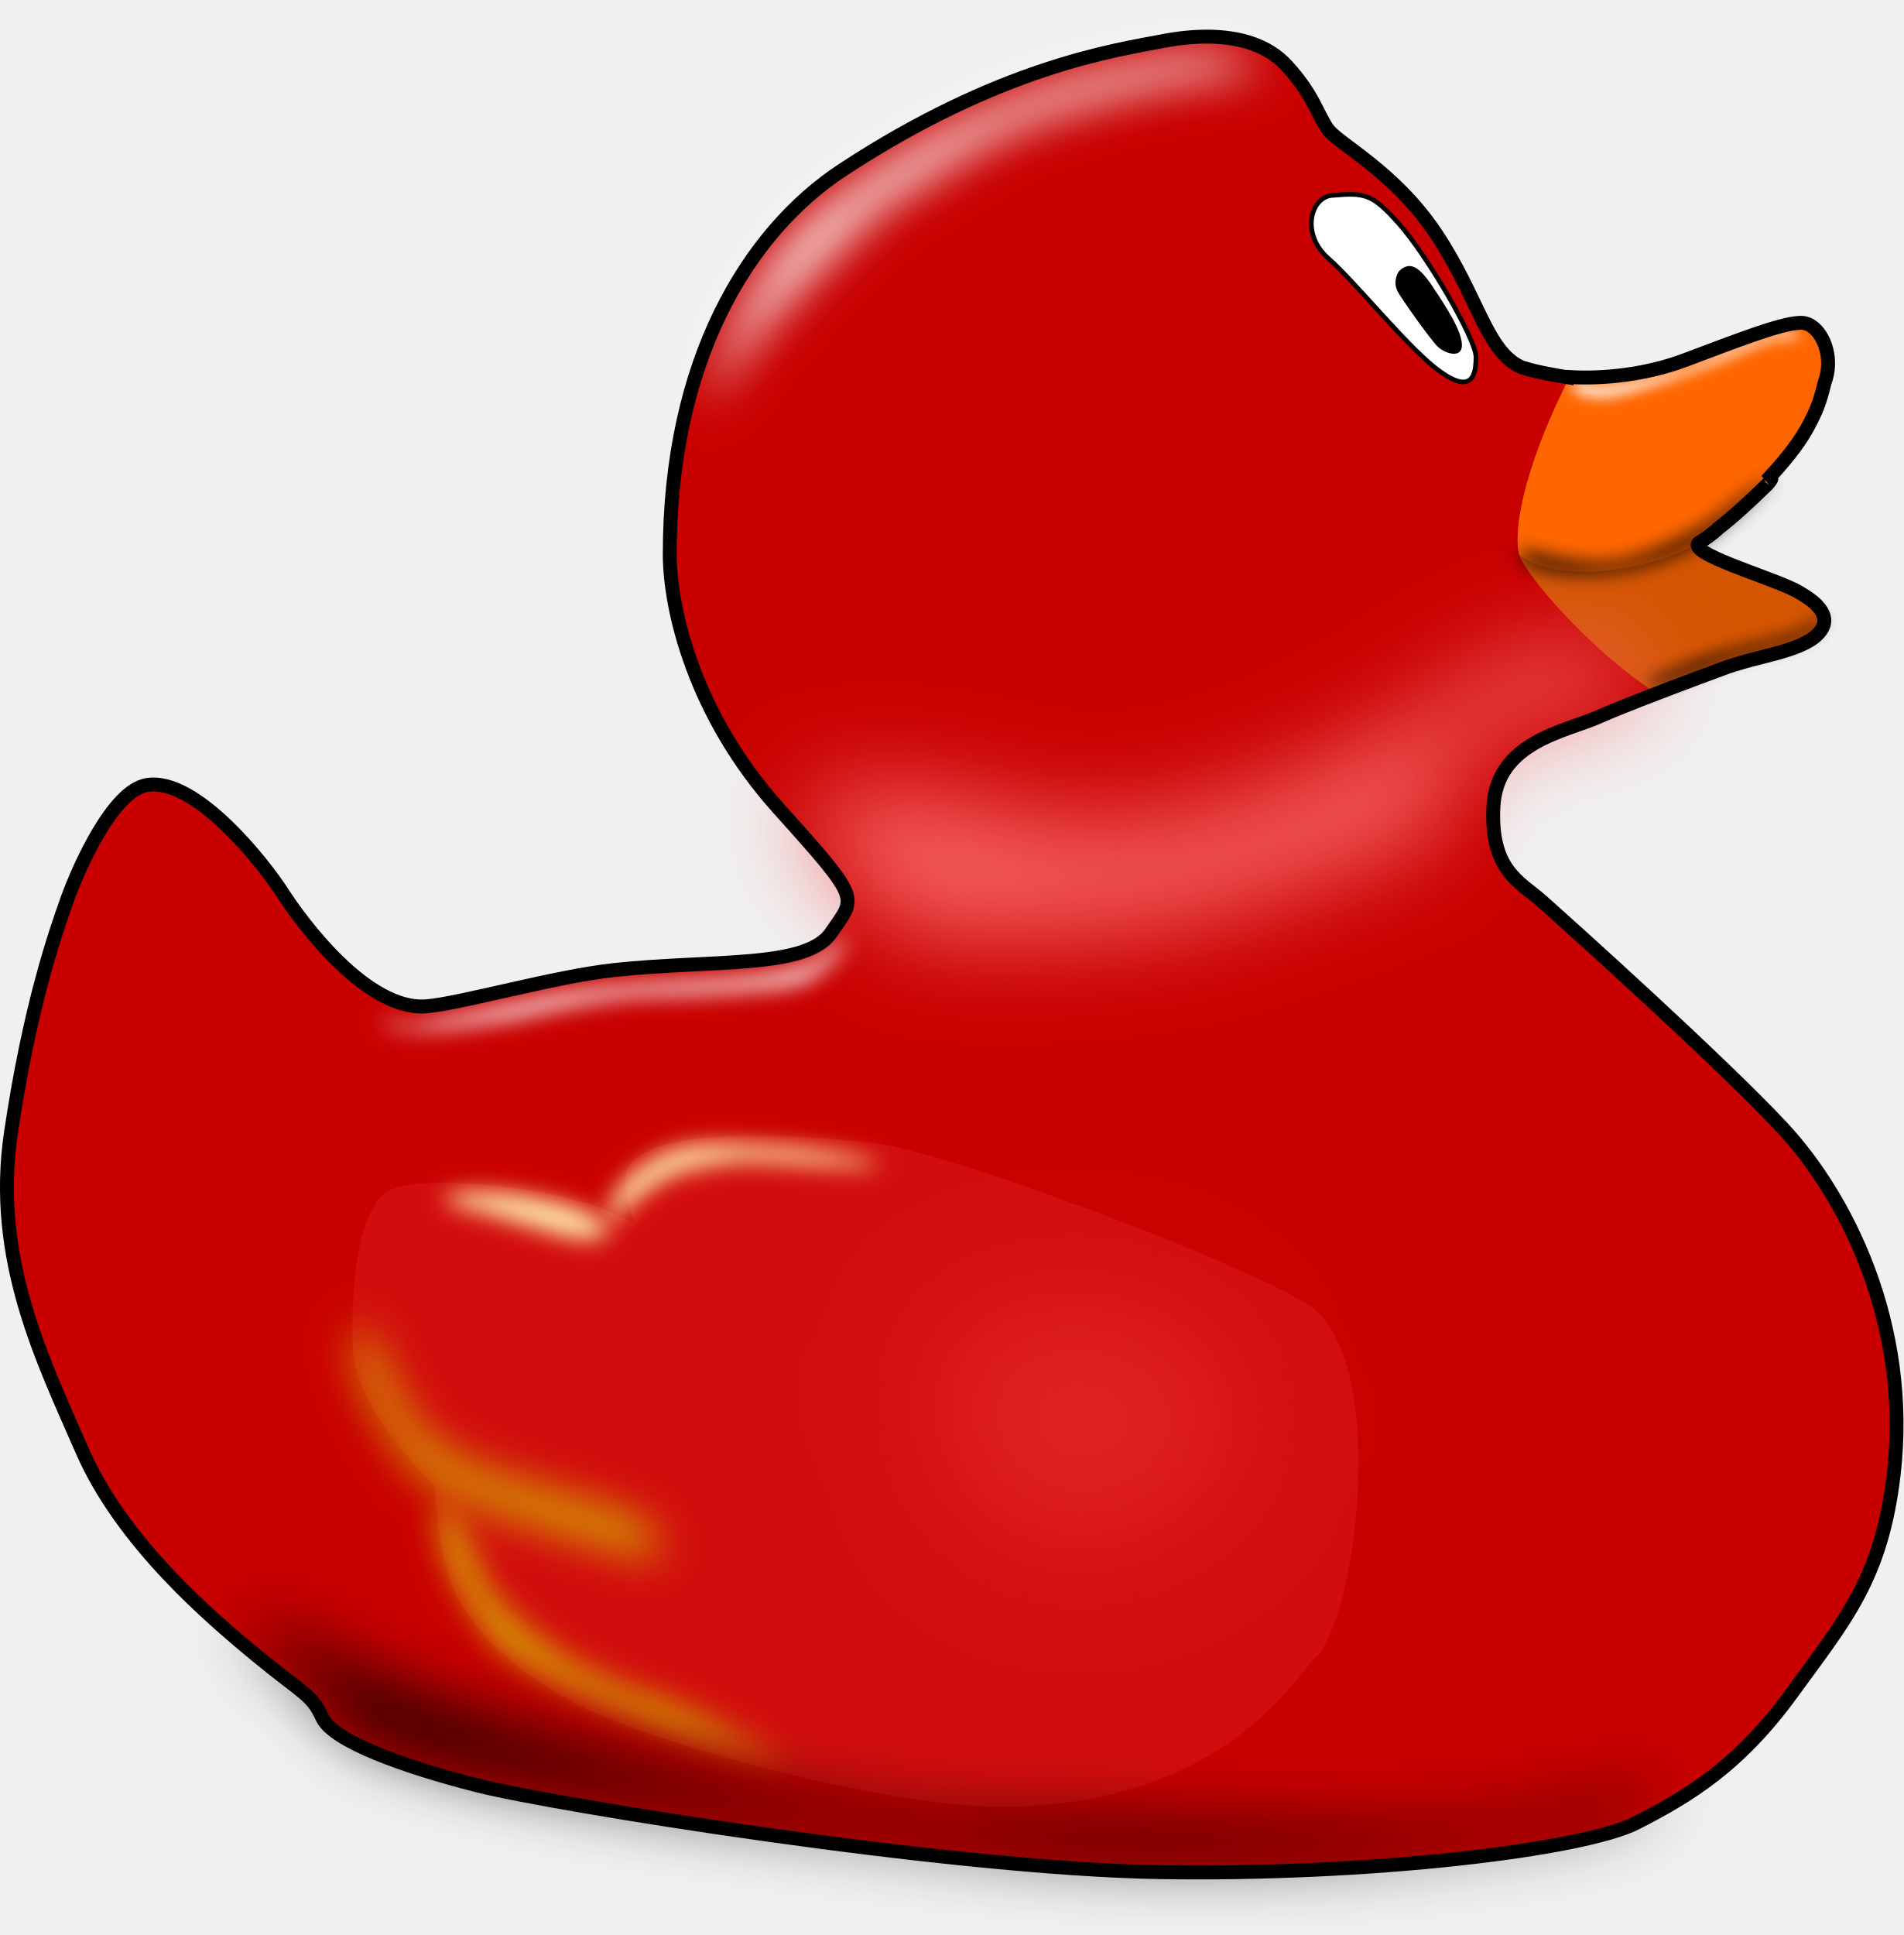
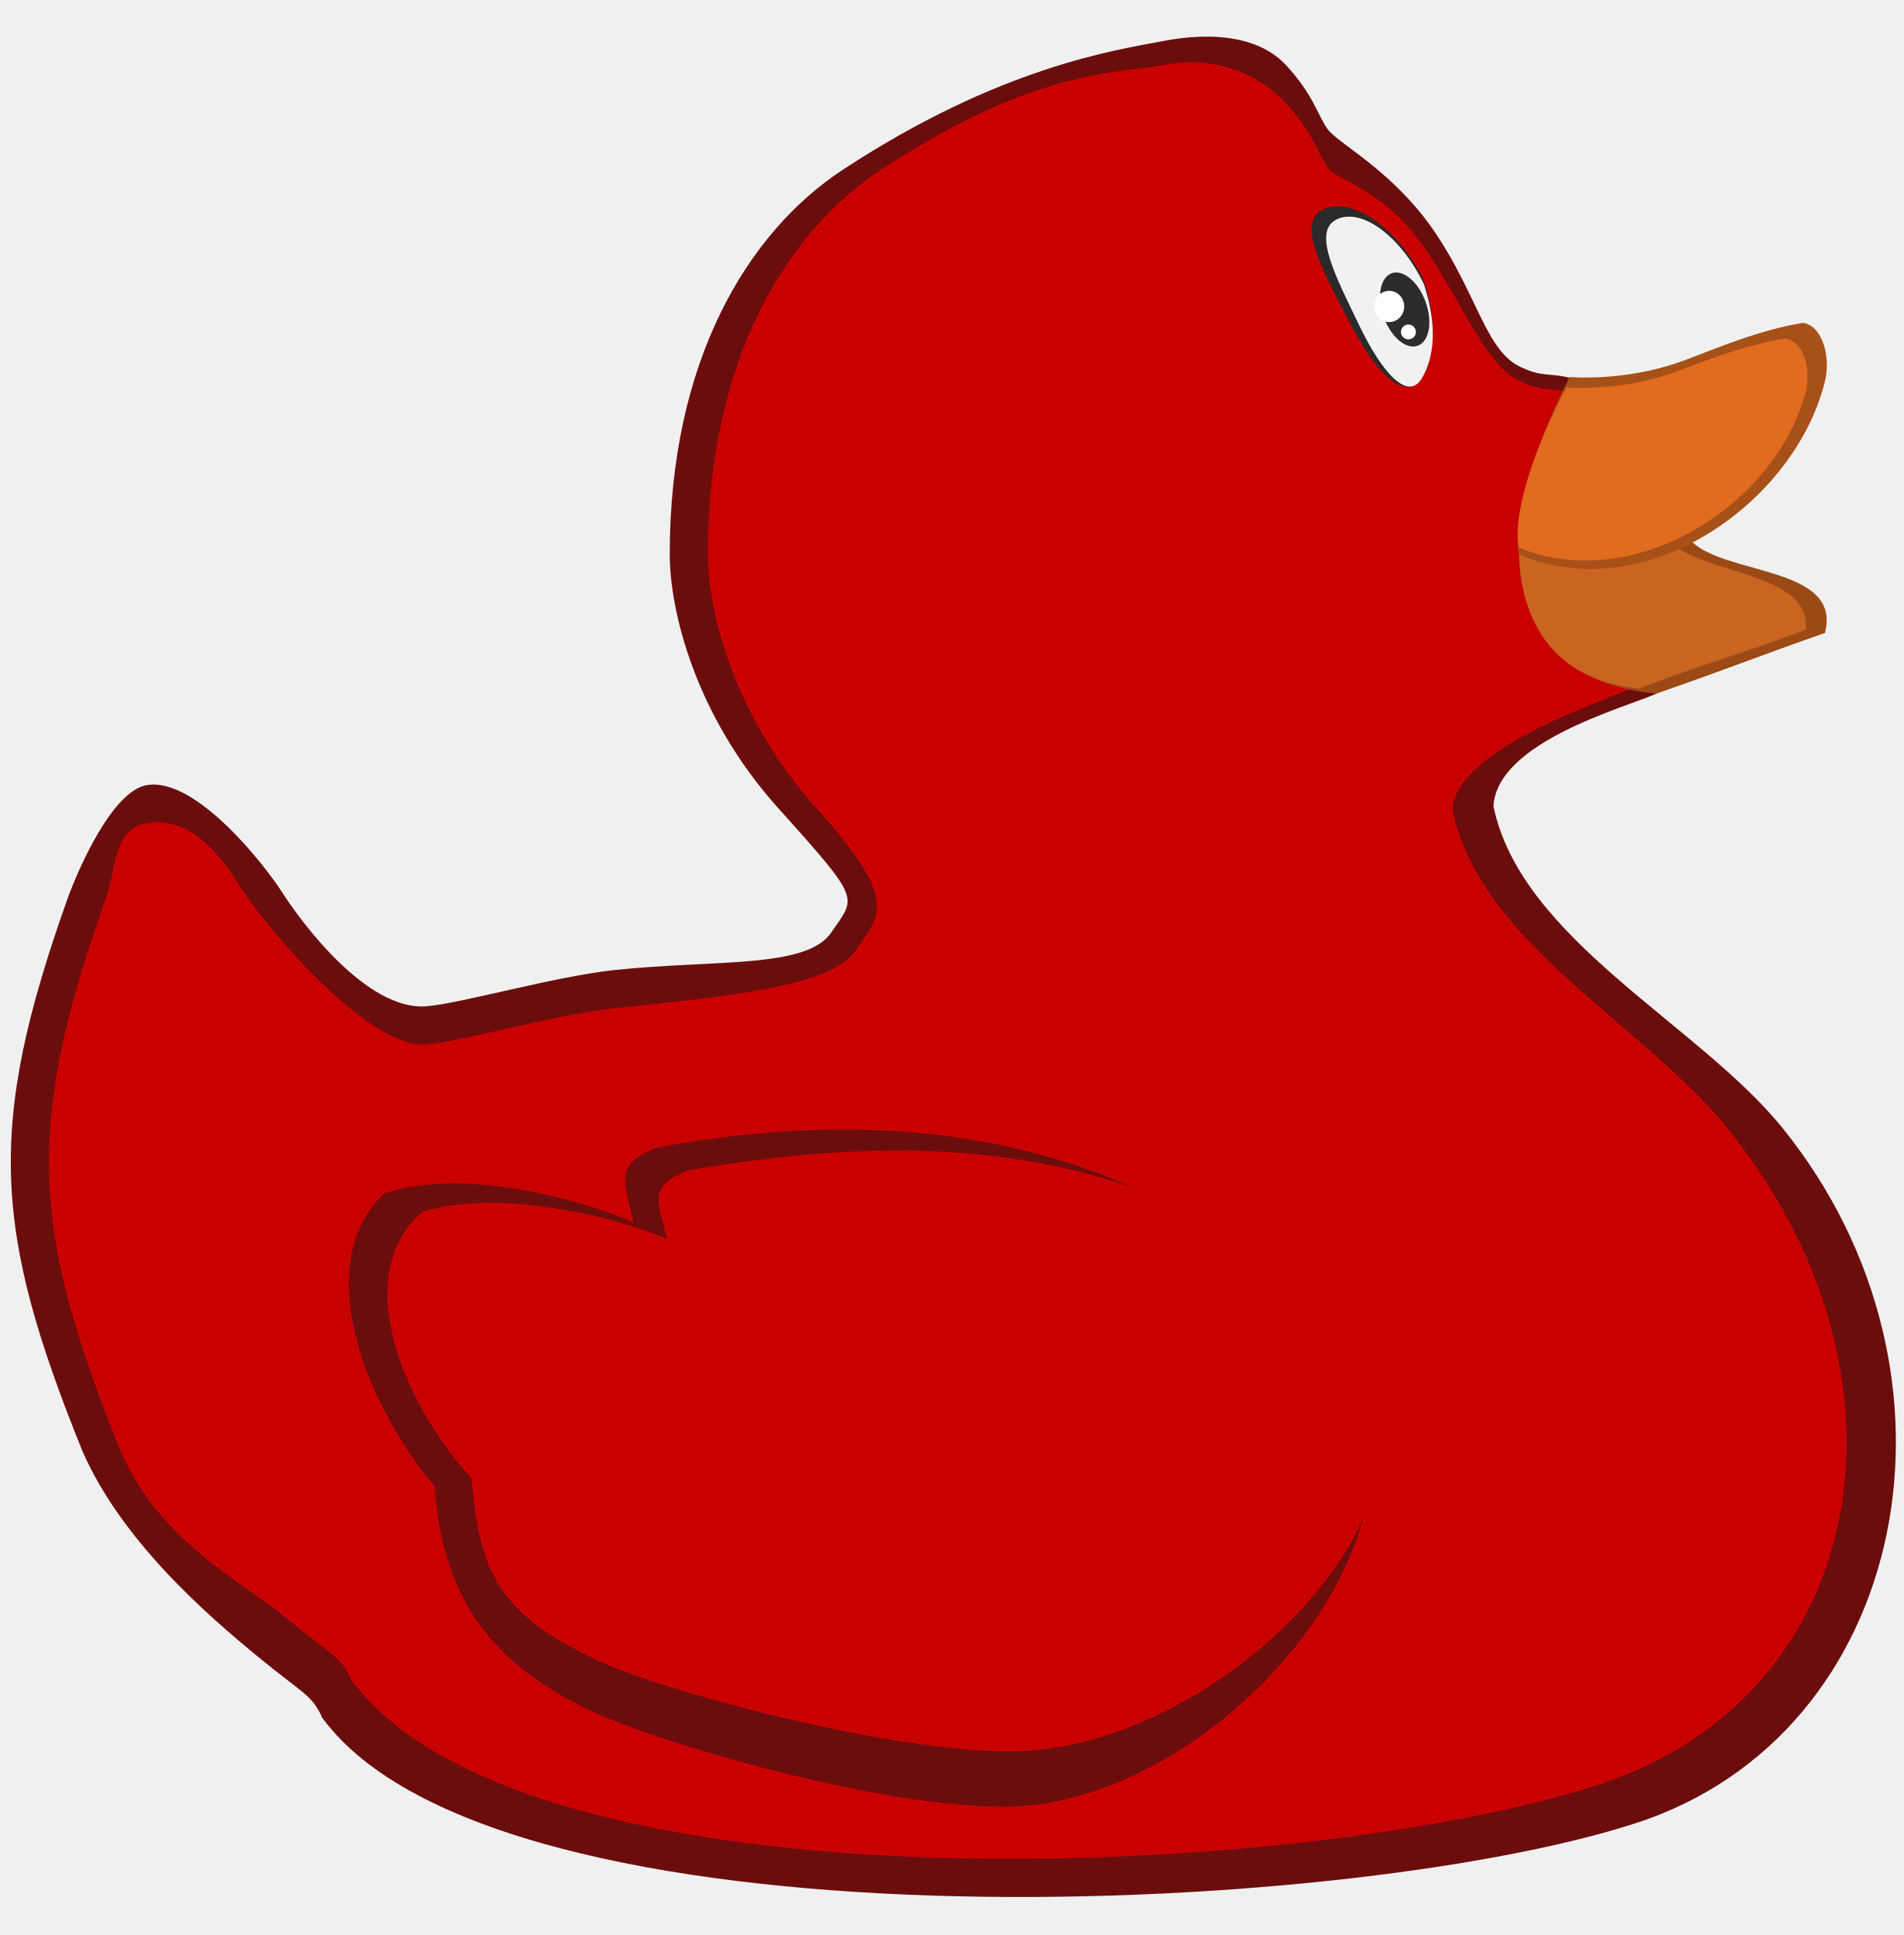
<svg xmlns="http://www.w3.org/2000/svg" width="99.901" height="101.536" id="svg2" version="1.1">
-   <defs id="defs4">
-     <filter color-interpolation-filters="sRGB" height="1.307" y="-0.154" width="1.197" x="-0.098" id="filter4839">
-       <feGaussianBlur id="feGaussianBlur4841" stdDeviation="4.956" />
-     </filter>
-     <filter color-interpolation-filters="sRGB" height="1.688" y="-0.344" width="1.112" x="-0.056" id="filter4770">
-       <feGaussianBlur id="feGaussianBlur4772" stdDeviation="7.086" />
-     </filter>
-     <filter color-interpolation-filters="sRGB" height="1.58" y="-0.29" width="1.115" x="-0.058" id="filter4729">
-       <feGaussianBlur id="feGaussianBlur4731" stdDeviation="2.401" />
-     </filter>
-     <filter color-interpolation-filters="sRGB" height="2.174" y="-0.587" width="1.34" x="-0.17" id="filter4695">
-       <feGaussianBlur id="feGaussianBlur4697" stdDeviation="2.493" />
-     </filter>
-     <filter color-interpolation-filters="sRGB" height="2.712" y="-0.856" width="1.257" x="-0.129" id="filter4691">
-       <feGaussianBlur id="feGaussianBlur4693" stdDeviation="2.493" />
-     </filter>
-     <filter color-interpolation-filters="sRGB" height="1.285" y="-0.142" width="1.211" x="-0.106" id="filter4647">
-       <feGaussianBlur id="feGaussianBlur4649" stdDeviation="3.366" />
-     </filter>
-     <filter color-interpolation-filters="sRGB" height="1.443" y="-0.221" width="1.339" x="-0.17" id="filter4603">
-       <feGaussianBlur id="feGaussianBlur4605" stdDeviation="4.653" />
-     </filter>
-     <filter color-interpolation-filters="sRGB" height="2.28" y="-0.64" width="2.018" x="-0.509" id="filter4587">
-       <feGaussianBlur id="feGaussianBlur4589" stdDeviation="14.068" />
-     </filter>
-     <filter color-interpolation-filters="sRGB" height="1.796" y="-0.398" width="1.274" x="-0.137" id="filter4475">
-       <feGaussianBlur id="feGaussianBlur4477" stdDeviation="10.449" />
-     </filter>
-     <filter color-interpolation-filters="sRGB" height="1.598" y="-0.299" width="1.234" x="-0.117" id="filter4405">
-       <feGaussianBlur id="feGaussianBlur4407" stdDeviation="1.759" />
-     </filter>
-     <filter color-interpolation-filters="sRGB" height="1.576" y="-0.288" width="1.192" x="-0.096" id="filter4327">
-       <feGaussianBlur id="feGaussianBlur4329" stdDeviation="1.94" />
-     </filter>
-     <filter color-interpolation-filters="sRGB" height="1.482" y="-0.241" width="1.139" x="-0.07" id="filter4269">
-       <feGaussianBlur id="feGaussianBlur4271" stdDeviation="1.424" />
-     </filter>
-   </defs>
+   <defs id="defs4" />
  <g id="layer1" transform="translate(-169.5821,-323.5515)">
    <g transform="translate(18.67214,94.7137)" id="layer2">
      <g id="g4843">
-         <path style="fill:#c90000;stroke:none;fill-opacity:1" d="m 158.61,270.036 c 2.548,-0.437 6.14,4.114 7.122,5.649 0.982,1.535 4.421,6.201 7.552,5.956 1.776,-0.139 6.75,-1.571 9.885,-1.903 5.219,-0.553 10.069,-0.061 11.359,-1.965 1.289,-1.903 1.658,-1.596 -2.763,-6.508 -4.421,-4.912 -5.707,-10.438 -5.71,-13.324 -0.01,-10.114 4.055,-16.899 9.087,-20.2 8.217,-5.392 14.245,-6.263 16.823,-6.754 2.579,-0.491 5.035,-0.246 6.447,1.289 1.412,1.535 1.596,2.517 2.149,3.316 0.553,0.798 3.5,2.21 5.71,5.526 2.21,3.316 2.64,6.201 4.482,7 3.767,1.222 11.583,0.074 7.046,8.903 0,0.798 6.155,2.149 7.383,2.824 1.228,0.675 1.965,1.474 1.044,2.333 -0.921,0.86 -3.131,1.105 -4.666,1.658 -1.535,0.553 -5.158,1.903 -6.815,2.64 -1.658,0.737 -5.28,1.289 -5.465,4.666 -0.184,3.377 1.412,3.991 2.517,4.973 1.105,0.982 1.105,0.982 1.105,0.982 0,0 8.228,7.368 11.543,10.929 3.316,3.561 6.754,10.254 5.833,18.174 -0.639,5.495 -2.579,7.675 -5.342,11.482 -2.763,3.807 -5.403,5.403 -8.166,6.815 -2.763,1.412 -13.938,2.763 -25.051,2.579 -11.113,-0.184 -31.866,-3.561 -35.734,-4.544 -3.868,-0.982 -7.614,-2.333 -8.166,-3.561 -0.553,-1.228 -0.982,-1.228 -3.438,-3.254 -2.456,-2.026 -7.061,-5.956 -9.149,-10.745 -2.088,-4.789 -4.728,-10.07 -3.745,-16.701 0.982,-6.631 2.331,-10.493 2.947,-12.218 0.614,-1.719 2.395,-5.712 4.175,-6.017 z" id="path3451" />
-         <path style="fill:#d45500;fill-opacity:1;stroke:none" d="m 245.303,245.782 c -1.026,0.055 -3.254,0.932 -6.017,1.968 -1.916,0.718 -4.162,0.987 -6.01,0.874 -2.608,5.161 -2.932,8.308 -2.644,9.315 0.267,0.935 3.441,4.814 7.203,7.294 1.428,-0.55 2.882,-1.095 3.723,-1.398 1.535,-0.553 3.752,-0.797 4.673,-1.656 0.921,-0.86 0.179,-1.657 -1.048,-2.333 -1.228,-0.675 -5.692,-1.94 -5.142,-2.518 0.307,-0.322 0.988,-0.49 3.668,-3.378 2.519,-2.714 2.395,-3.564 2.948,-5.037 0.553,-1.474 -0.241,-3.069 -1.162,-3.13 -0.058,-0.004 -0.122,-0.004 -0.19,0 z" id="path3472" />
-         <path style="fill:#ff6600;stroke:none" d="m 245.303,245.782 c -1.026,0.055 -3.254,0.932 -6.017,1.968 -1.916,0.718 -4.162,0.987 -6.01,0.874 -2.608,5.161 -2.932,8.308 -2.644,9.315 1.979,1.737 8.619,0.79 10.73,-1.669 0.556,-0.616 1.437,-1.309 2.345,-2.32 2.428,-2.7 2.656,-3.889 2.948,-5.037 0.388,-1.525 -0.241,-3.069 -1.162,-3.13 -0.058,-0.004 -0.122,-0.004 -0.19,0 z" id="path3477" />
-         <path style="fill:#ffffff;stroke:#000000;stroke-width:0.243px;stroke-linecap:butt;stroke-linejoin:miter;stroke-opacity:1" d="m 220.808,239.091 c 1.718,-0.143 2.088,-0.109 3.5,1.474 1.482,1.66 4.052,6.079 4.052,7 0,0.921 -0.184,1.965 -1.842,0.798 -1.658,-1.167 -4.421,-4.666 -5.894,-5.956 -1.474,-1.289 -0.941,-3.222 0.184,-3.316 z" id="path3482" />
-         <path style="fill:#000000;stroke:none" d="m 224.308,243.082 c 0.553,-0.553 1.044,-0.307 1.781,0.798 0.737,1.105 1.535,2.333 1.535,3.07 0,0.737 -0.921,0.43 -1.289,0.061 -0.368,-0.368 -1.903,-2.517 -2.088,-2.886 -0.184,-0.368 -0.123,-0.737 0.061,-1.044 z" id="path3484" />
-         <path style="fill:#d20d0d;stroke:none;fill-opacity:1" d="m 219.764,315.963 c -3.868,5.28 -9.149,7.491 -15.718,7.675 -6.57,0.184 -18.887,-3.396 -22.534,-5.219 -3.807,-1.903 -5.894,-4.237 -6.754,-6.079 -0.86,-1.842 -1.044,-5.526 -1.044,-5.526 0,0 -4.175,-3.991 -4.298,-7.245 -0.123,-3.254 0.307,-6.938 1.658,-8.105 1.351,-1.167 7.921,-0.246 9.64,0.246 1.719,0.491 1.412,0.368 3.438,1.289 -0.368,-1.903 -1.167,-3.009 1.167,-3.93 2.333,-0.921 8.289,-0.675 11.85,-0.184 3.561,0.491 18.177,5.882 22.288,8.35 4.539,2.726 2.567,17.253 0.307,18.727 z" id="path2998" />
-         <path style="fill:#d4aa00;fill-opacity:1;stroke:none;filter:url(#filter4603)" d="m 292.187,565.216 c -41.669,-11.364 -48.74,-16.415 -52.275,-20.203 -3.536,-3.788 -13.385,-19.445 -12.627,-26.769 0.758,-7.324 2.525,-1.768 6.061,4.798 3.536,6.566 5.051,17.425 22.476,23.486 17.425,6.061 32.325,8.586 35.608,12.627 3.283,4.041 0.758,6.061 0.758,6.061 z" id="path3000" transform="matrix(0.2431294,0,0,0.2431294,114.2185,173.2006)" />
-         <path style="opacity:0.528;fill:#f03636;fill-opacity:1;stroke:none;filter:url(#filter4587)" d="m 392.192,510.163 c 17.425,4.546 25.506,14.142 26.769,24.496 1.263,10.354 -16.162,24.244 -29.294,27.274 -13.132,3.03 -26.264,-3.788 -31.82,-14.395 -5.556,-10.607 -8.081,-24.244 0,-31.82 8.081,-7.576 34.345,-5.556 34.345,-5.556 z" id="path3806" transform="matrix(0.2431294,0,0,0.2431294,114.2185,173.2006)" />
-         <path style="fill:#ffeeaa;stroke:none;filter:url(#filter4695)" d="m 249.255,488.95 c 19.445,4.798 26.264,8.839 31.567,6.819 5.303,-2.02 -6.566,-6.566 -6.566,-6.566 0,0 -9.6,-2.794 -16.668,-3.03 -16.354,-0.546 -9.226,2.725 -8.334,2.778 z" id="path4036" transform="matrix(0.2431294,0,0,0.2431294,114.2185,173.2006)" />
-         <path style="fill:#ffeeaa;stroke:none;filter:url(#filter4691)" d="m 313.147,479.353 c 5.935,0.253 22.728,1.641 26.769,1.136 4.041,-0.505 -9.723,-3.409 -21.087,-4.167 -11.364,-0.758 -19.319,-1.263 -25.128,1.768 -4.196,2.189 -12.635,7.497 -11.277,14.85 3.658,-3.204 9.089,-8.789 13.802,-10.557 5.675,-2.129 12.753,-3.03 16.92,-3.03 z" id="path4038" transform="matrix(0.2431294,0,0,0.2431294,114.2185,173.2006)" />
-         <path id="path4168" d="m 321.986,609.915 c -41.669,-11.364 -60.357,-22.728 -63.892,-26.517 -3.536,-3.788 -13.385,-19.445 -12.627,-26.769 0.758,-7.324 2.525,-1.768 6.061,4.798 3.536,6.566 1.6,10.392 16.162,21.718 6.819,5.303 16.92,10.102 26.011,12.627 5.016,1.393 28.284,14.142 28.284,14.142 z" style="fill:#d4aa00;fill-opacity:1;stroke:none;filter:url(#filter4647)" transform="matrix(0.2431294,0,0,0.2431294,114.2185,173.2006)" />
-         <path style="fill:#ffffff;stroke:none;filter:url(#filter4269)" d="m 536.964,300.309 c -8.193,0.872 -16.04,5.708 -22.968,8.114 -5.251,1.258 -10.451,2.809 -15.798,3.623 -2.748,0.255 -5.476,-0.965 -8.205,-0.519 -0.183,1.785 2.652,2.549 4.151,2.828 4.655,0.65 9.163,-1.128 13.561,-2.402 6.853,-2.19 13.603,-4.71 20.162,-7.668 2.791,-1.059 5.614,-2.434 8.65,-2.458 0.954,0.427 3.933,-0.377 1.848,-1.244 -0.443,-0.172 -0.922,-0.302 -1.401,-0.273 z" id="path4230" transform="matrix(0.2431294,0,0,0.2431294,114.2185,173.2006)" />
-         <path style="fill:#000000;stroke:none;filter:url(#filter4327)" d="m 480.089,347.809 c 5.536,1.696 13.151,3.171 18.393,2.589 6.74,-0.748 16.636,-5.466 21.696,-8.839 1.875,-1.25 16.875,-13.482 12.143,-8.125 -12.509,12.19 -17.444,15.117 -29.911,18.304 -5.625,1.071 -11.407,1.354 -16.786,0.179 -7.722,-1.687 -7.592,-3.571 -5.536,-4.107 z" id="path4273" transform="matrix(0.2431294,0,0,0.2431294,114.2185,173.2006)" />
-         <path style="fill:#000000;stroke:none;filter:url(#filter4405)" d="m 542.946,362.362 c -0.982,3.125 -9.304,4.543 -18.571,6.964 -9.911,2.589 -12.411,4.732 -17.321,6.161 -0.268,1.607 0.714,1.607 1.696,1.339 0.982,-0.268 13.839,-5.357 16.518,-6.161 2.679,-0.804 11.079,-2.772 13.304,-3.661 5.414,-2.162 6.791,-5.448 4.375,-4.643 z" id="path4331" transform="matrix(0.2431294,0,0,0.2431294,114.2185,173.2006)" />
-         <path style="fill:#f76363;stroke:none;filter:url(#filter4475);fill-opacity:1" d="m 506.786,377.719 c -21.053,5.166 -38.482,7.857 -42.053,15 -3.571,7.143 0.776,14.163 -7.233,17.143 -17.38,6.467 -43.571,17.5 -63.214,19.286 -19.643,1.786 -42.143,3.214 -49.643,-1.071 -7.5,-4.286 -20.714,-21.071 -20.714,-25 0,-3.929 20.189,-6.44 42.5,0.357 29.703,9.049 59.022,-4.099 76.071,-12.143 17.164,-8.098 25.714,-17.857 35.714,-20.714 10,-2.857 21.071,-3.929 24.286,-0.714 3.214,3.214 4.286,7.857 4.286,7.857 z" id="path4409" transform="matrix(0.2431294,0,0,0.2431294,114.2185,173.2006)" />
-         <path style="fill:#ffffff;stroke:none;filter:url(#filter4729)" d="m 325.395,436.927 c -7.576,2.652 -19.698,3.283 -26.895,3.662 -7.197,0.379 -19.951,1.01 -31.188,3.536 -11.238,2.525 -17.93,3.914 -22.981,4.925 -5.051,1.01 -5.303,1.01 -5.303,1.01 0,0 -9.344,-2.399 -4.167,0 5.177,2.399 18.94,-0.505 23.865,-1.01 4.924,-0.505 19.951,-5.303 34.093,-5.556 14.142,-0.253 26.674,-1.606 29.294,-2.147 6.643,-1.37 11.22,-8.623 11.386,-9.988 0.186,-1.532 -5.924,5.102 -8.103,5.569 z" id="path4699" transform="matrix(0.2431294,0,0,0.2431294,114.2185,173.2006)" />
-         <path style="fill:#000000;stroke:#000000;stroke-width:1px;stroke-linecap:butt;stroke-linejoin:miter;stroke-opacity:1;filter:url(#filter4770)" d="m 204.375,579.531 c 7.211,5.935 15.71,11.005 20.688,19.156 8.554,6.76 19.98,8.419 30.192,11.542 33.89,7.649 68.659,11.618 103.135,15.778 43.706,4.562 88.239,4.171 131.486,-3.633 6.805,-1.494 13.482,-3.645 19.375,-7.438 -18.76,5.44 -37.973,9.146 -57.562,9.281 -31.286,0.895 -62.586,-1.097 -93.839,-1.944 -41.154,-4.007 -81.958,-13.195 -120.693,-27.337 -10.985,-4.688 -21.576,-12.832 -32.781,-15.406 z" id="path4733" transform="matrix(0.2431294,0,0,0.2431294,114.2185,173.2006)" />
-         <path style="fill:#ffffff;stroke:none;filter:url(#filter4839)" d="m 408.61,240.75 c -30.686,3.332 -59.166,15.713 -82.922,35.594 -11.543,11.202 -19.099,26.249 -22.812,41.75 8.747,-17.357 23.465,-30.802 37.197,-44.23 13.46,-8.288 23.545,-16.127 36.96,-20.372 15.524,-5.149 30.401,-8.661 46.718,-9.43 -3.895,-2.858 -10.407,-3.448 -15.14,-3.312 z" id="path4774" transform="matrix(0.2431294,0,0,0.2431294,114.2185,173.2006)" />
+         <path style="fill:#6c0d0d;fill-opacity:1;stroke:none" d="m 158.61,270.036 c 2.548,-0.437 6.14,4.114 7.122,5.649 0.982,1.535 4.421,6.201 7.552,5.956 1.776,-0.139 6.75,-1.571 9.885,-1.903 5.219,-0.553 10.069,-0.061 11.359,-1.965 1.289,-1.903 1.658,-1.596 -2.763,-6.508 -4.421,-4.912 -5.707,-10.438 -5.71,-13.324 -0.01,-10.114 4.055,-16.899 9.087,-20.2 8.217,-5.392 14.245,-6.263 16.823,-6.754 2.579,-0.491 5.035,-0.246 6.447,1.289 1.412,1.535 1.596,2.517 2.149,3.316 0.553,0.798 3.5,2.21 5.71,5.526 2.21,3.316 2.64,6.201 4.482,7 1.115,0.528 1.482,0.263 2.626,0.569 -0.192,2.706 4.197,13.402 4.427,16.558 -1.658,0.737 -8.342,2.521 -8.527,5.897 1.432,6.988 10.771,11.445 15.166,16.885 10.453,12.939 6.662,31.806 -7.675,36.471 -15.506,5.045 -59.821,6.958 -68.952,-5.526 -0.553,-1.228 -0.982,-1.228 -3.438,-3.254 -2.456,-2.026 -7.061,-5.956 -9.149,-10.745 -4.664,-11.55 -5.041,-16.987 -0.798,-28.919 0.614,-1.719 2.395,-5.712 4.175,-6.017 z" id="path3451-5" />
+         <path style="fill:#c90000;fill-opacity:1;stroke:none" d="m 158.61,272.036 c 2.548,-0.437 4.14,2.114 5.122,3.649 0.982,1.535 6.421,8.201 9.552,7.956 1.776,-0.139 6.75,-1.571 9.885,-1.903 5.219,-0.553 11.312,-1.072 12.601,-2.975 1.289,-1.903 2.415,-2.586 -2.005,-7.498 -4.421,-4.912 -5.707,-10.438 -5.71,-13.324 -0.01,-10.114 4.055,-16.899 9.087,-20.2 8.217,-5.392 12.371,-5.02 14.95,-5.512 2.579,-0.491 4.908,0.512 6.321,2.047 1.412,1.535 1.596,2.517 2.149,3.316 0.553,0.798 2.995,1.094 5.205,4.41 2.21,3.316 3.145,6.075 4.987,6.873 1.115,0.528 1.482,0.263 2.626,0.569 -0.192,2.706 4.197,11.887 4.427,15.043 -1.658,0.737 -10.498,3.457 -10.682,6.834 1.432,6.988 10.033,11.266 14.428,16.706 10.453,12.939 7.555,29.806 -6.782,34.471 -15.506,5.045 -56.305,6.958 -65.436,-5.526 -0.553,-1.228 -0.982,-1.228 -3.438,-3.254 -2.456,-2.026 -6.576,-3.956 -8.664,-8.745 -4.664,-11.55 -5.041,-16.987 -0.798,-28.919 0.614,-1.719 0.395,-3.712 2.175,-4.017 z" id="path3451" />
+         <path style="fill:#9b4a15;fill-opacity:1;stroke:none" d="m 79.648,27.932 c -0.015,0.244 -0.013,0.453 -0.002,0.639 -0.013,-0.182 -0.01,-0.4 0.002,-0.639 z m -0.002,0.639 c 0.012,0.213 0.037,0.396 0.076,0.531 0.035,1.069 0.19,6.684 7.201,7.293 3.611,-1.254 5.623,-2.06 8.838,-3.181 0.93,-3.538 -5.332,-3.001 -7.071,-4.878 -3.837,-0.815 -7.877,-0.747 -8.964,0.73 -0.038,-0.131 -0.066,-0.296 -0.08,-0.496 z" transform="translate(150.91,228.8378)" id="path3472" />
+         <path style="fill:#c96421;fill-opacity:1;stroke:none;stroke-width:0.92" d="m 230.557,256.766 c -0.013,0.237 -0.011,0.439 -0.002,0.619 -0.011,-0.176 -0.009,-0.388 0.002,-0.619 z m -0.002,0.619 c 0.011,0.206 0.033,0.383 0.067,0.515 0.03,1.036 0.166,6.476 6.289,7.065 3.154,-1.215 5.938,-1.996 8.746,-3.082 0.366,-3.07 -5.683,-2.907 -7.203,-4.725 -3.351,-0.79 -6.879,-0.724 -7.829,0.708 -0.033,-0.127 -0.057,-0.287 -0.07,-0.481 z" id="path3472-3" />
+         <path style="fill:#a75017;fill-opacity:1;stroke:none" d="m 239.286,247.75 c -1.916,0.718 -4.162,0.987 -6.01,0.874 -2.608,5.161 -2.932,8.308 -2.644,9.315 6.596,2.79 14.406,-2.657 16.024,-9.026 0.388,-1.525 -0.241,-3.069 -1.162,-3.13 -2.355,0.4 -4.421,1.297 -6.207,1.968 z" id="path3477" />
+         <path style="fill:#6c0d0d;fill-opacity:1;stroke:none" d="m 204.046,323.638 c -6.57,0.184 -18.887,-3.396 -22.534,-5.219 -5.166,-2.596 -7.384,-6.051 -7.798,-11.604 -3.197,-3.722 -6.762,-11.407 -2.64,-15.35 4.267,-1.415 10.516,0.37 13.078,1.535 -0.368,-1.903 -1.167,-3.009 1.167,-3.93 11.435,-2.141 24.156,-1.219 34.138,8.166 9.982,9.385 -3.511,25.922 -15.411,26.402 z" id="path2998" />
+         <path style="opacity:1;vector-effect:none;fill:#2a2a2a;fill-opacity:1;stroke:none;stroke-width:1.097;stroke-linecap:butt;stroke-linejoin:miter;stroke-miterlimit:4;stroke-dasharray:none;stroke-dashoffset:0;stroke-opacity:1" d="m 225.568,243.43 c 0.808,2.289 0.625,4.02 -0.107,5.205 -0.831,1.345 -2.373,-0.245 -3.745,-2.91 -1.372,-2.665 -2.846,-5.23 -1.347,-5.902 1.499,-0.673 3.827,0.943 5.199,3.608 z" id="path860-6" />
+         <path style="opacity:1;vector-effect:none;fill:#f1f1f1;fill-opacity:1;stroke:none;stroke-width:1;stroke-linecap:butt;stroke-linejoin:miter;stroke-miterlimit:4;stroke-dasharray:none;stroke-dashoffset:0;stroke-opacity:1" d="m 225.631,243.753 c 0.711,2.159 0.55,3.793 -0.094,4.91 -0.732,1.269 -2.089,-0.231 -3.298,-2.745 -1.208,-2.514 -2.506,-4.933 -1.187,-5.568 1.32,-0.634 3.37,0.889 4.578,3.403 z" id="path860" />
+         <ellipse style="opacity:1;vector-effect:none;fill:#2c2c2c;fill-opacity:1;stroke:none;stroke-width:1;stroke-linecap:butt;stroke-linejoin:miter;stroke-miterlimit:4;stroke-dasharray:none;stroke-dashoffset:0;stroke-opacity:1" id="path863" cx="128.87" cy="306.448" rx="1.168" ry="2.02" transform="rotate(-19.69777)" />
+         <ellipse style="opacity:1;vector-effect:none;fill:#ffffff;fill-opacity:1;stroke:none;stroke-width:1;stroke-linecap:butt;stroke-linejoin:miter;stroke-miterlimit:4;stroke-dasharray:none;stroke-dashoffset:0;stroke-opacity:1" id="path865" cx="223.806" cy="244.919" rx="0.789" ry="0.821" />
+         <ellipse style="opacity:1;vector-effect:none;fill:#ffffff;fill-opacity:1;stroke:none;stroke-width:0.487;stroke-linecap:butt;stroke-linejoin:miter;stroke-miterlimit:4;stroke-dasharray:none;stroke-dashoffset:0;stroke-opacity:1" id="path865-3" cx="224.815" cy="246.256" rx="0.393" ry="0.39" />
+         <path style="fill:#e16b1e;fill-opacity:1;stroke:none;stroke-width:0.92" d="m 238.742,248.38 c -1.796,0.649 -3.903,0.891 -5.636,0.789 -2.446,4.661 -2.749,7.504 -2.479,8.413 6.04,2.466 13.466,-2.236 15.026,-8.153 0.364,-1.378 -0.226,-2.772 -1.09,-2.827 -2.204,0.36 -4.143,1.171 -5.821,1.777 z" id="path3477-7" />
+         <path style="fill:#c90000;fill-opacity:1;stroke:none;stroke-width:0.946" d="m 204.401,320.734 c -6.446,0.168 -18.532,-3.094 -22.11,-4.755 -5.069,-2.365 -6.235,-4.504 -6.641,-9.563 -3.137,-3.391 -6.634,-10.394 -2.591,-13.986 4.186,-1.289 10.319,0.337 12.832,1.399 -0.361,-1.734 -1.145,-2.741 1.145,-3.58 11.22,-1.951 23.45,-1.868 33.244,6.683 9.794,8.551 -4.202,23.367 -15.879,23.804 z" id="path2998-6" />
      </g>
-       <path id="path3863" d="m 214.319,230.76 c -0.754,-0.008 -1.549,0.074 -2.355,0.228 -2.579,0.491 -8.605,1.362 -16.822,6.754 -5.032,3.302 -9.097,10.081 -9.087,20.195 0.003,2.886 1.293,8.415 5.714,13.327 4.421,4.912 4.047,4.608 2.758,6.511 -1.289,1.903 -6.14,1.408 -11.359,1.96 -3.135,0.332 -8.109,1.768 -9.885,1.907 -3.131,0.246 -6.57,-4.422 -7.552,-5.957 -0.982,-1.535 -4.571,-6.09 -7.119,-5.653 -1.78,0.305 -3.565,4.298 -4.179,6.017 -0.616,1.725 -1.966,5.594 -2.948,12.225 -0.982,6.631 1.658,11.911 3.746,16.7 2.088,4.789 6.692,8.717 9.148,10.743 2.456,2.026 2.889,2.024 3.442,3.252 0.553,1.228 4.299,2.581 8.168,3.563 3.868,0.982 24.619,4.359 35.732,4.543 11.113,0.184 22.287,-1.171 25.05,-2.583 2.763,-1.412 5.405,-3.008 8.168,-6.815 2.763,-3.807 4.702,-5.986 5.341,-11.48 0.921,-7.921 -2.52,-14.613 -5.835,-18.174 C 241.129,284.463 232.903,277.099 232.903,277.099 l -1.102,-0.988 c -1.105,-0.982 -2.707,-1.592 -2.522,-4.969 0.184,-3.377 3.805,-3.928 5.463,-4.665 0.749,-0.333 1.914,-0.792 3.092,-1.246 0.786,-0.303 1.553,-0.591 2.249,-0.851 0.579,-0.215 1.091,-0.409 1.474,-0.547 0.192,-0.069 0.399,-0.129 0.608,-0.19 0.207,-0.061 0.422,-0.126 0.638,-0.182 0.438,-0.114 0.891,-0.223 1.322,-0.342 0.86,-0.238 1.644,-0.512 2.105,-0.942 0.058,-0.054 0.107,-0.106 0.152,-0.16 0.09,-0.106 0.155,-0.215 0.198,-0.319 0.105,-0.259 0.068,-0.509 -0.068,-0.752 -0.002,-0.002 0.002,-0.007 0,-0.008 -0.055,-0.096 -0.128,-0.188 -0.213,-0.281 -0.002,-0.002 0.002,-0.007 0,-0.008 -0.175,-0.191 -0.41,-0.37 -0.684,-0.547 -0.136,-0.088 -0.28,-0.174 -0.433,-0.258 -0.073,-0.04 -0.161,-0.085 -0.266,-0.129 -0.005,-0.003 -0.01,-0.006 -0.015,-0.008 -0.005,-0.002 -0.011,-0.007 -0.015,-0.008 -1.521,-0.699 -5.36,-1.832 -4.847,-2.371 0.402,-0.235 0.76,-0.5 1.056,-0.783 0.736,-0.571 1.539,-1.299 2.545,-2.279 0.338,-0.382 0.256,-0.391 -0.03,-0.213 0.033,-0.036 0.066,-0.07 0.099,-0.106 1.155,-1.245 1.748,-2.096 2.112,-2.796 0.029,-0.051 0.049,-0.102 0.076,-0.152 0.007,-0.013 0.017,-0.025 0.023,-0.038 0.443,-0.835 0.584,-1.45 0.737,-2.051 0.451,-1.202 0.004,-2.483 -0.676,-2.948 -0.049,-0.035 -0.1,-0.066 -0.152,-0.091 -0.057,-0.027 -0.108,-0.045 -0.167,-0.061 -0.055,-0.015 -0.11,-0.026 -0.167,-0.03 -0.058,-0.004 -0.122,-0.004 -0.19,0 -1.026,0.055 -3.254,0.932 -6.017,1.968 -1.916,0.718 -4.162,0.987 -6.01,0.874 -0.006,0.01 -0.01,0.02 -0.015,0.03 -0.907,-0.148 -1.783,-0.304 -2.507,-0.539 -1.842,-0.798 -2.272,-3.682 -4.483,-6.998 -2.21,-3.316 -5.153,-4.725 -5.706,-5.524 -0.553,-0.798 -0.738,-1.785 -2.15,-3.32 -0.971,-1.055 -2.437,-1.496 -4.095,-1.512 z" style="fill:none;stroke:#000000;stroke-width:0.729" />
    </g>
  </g>
</svg>
